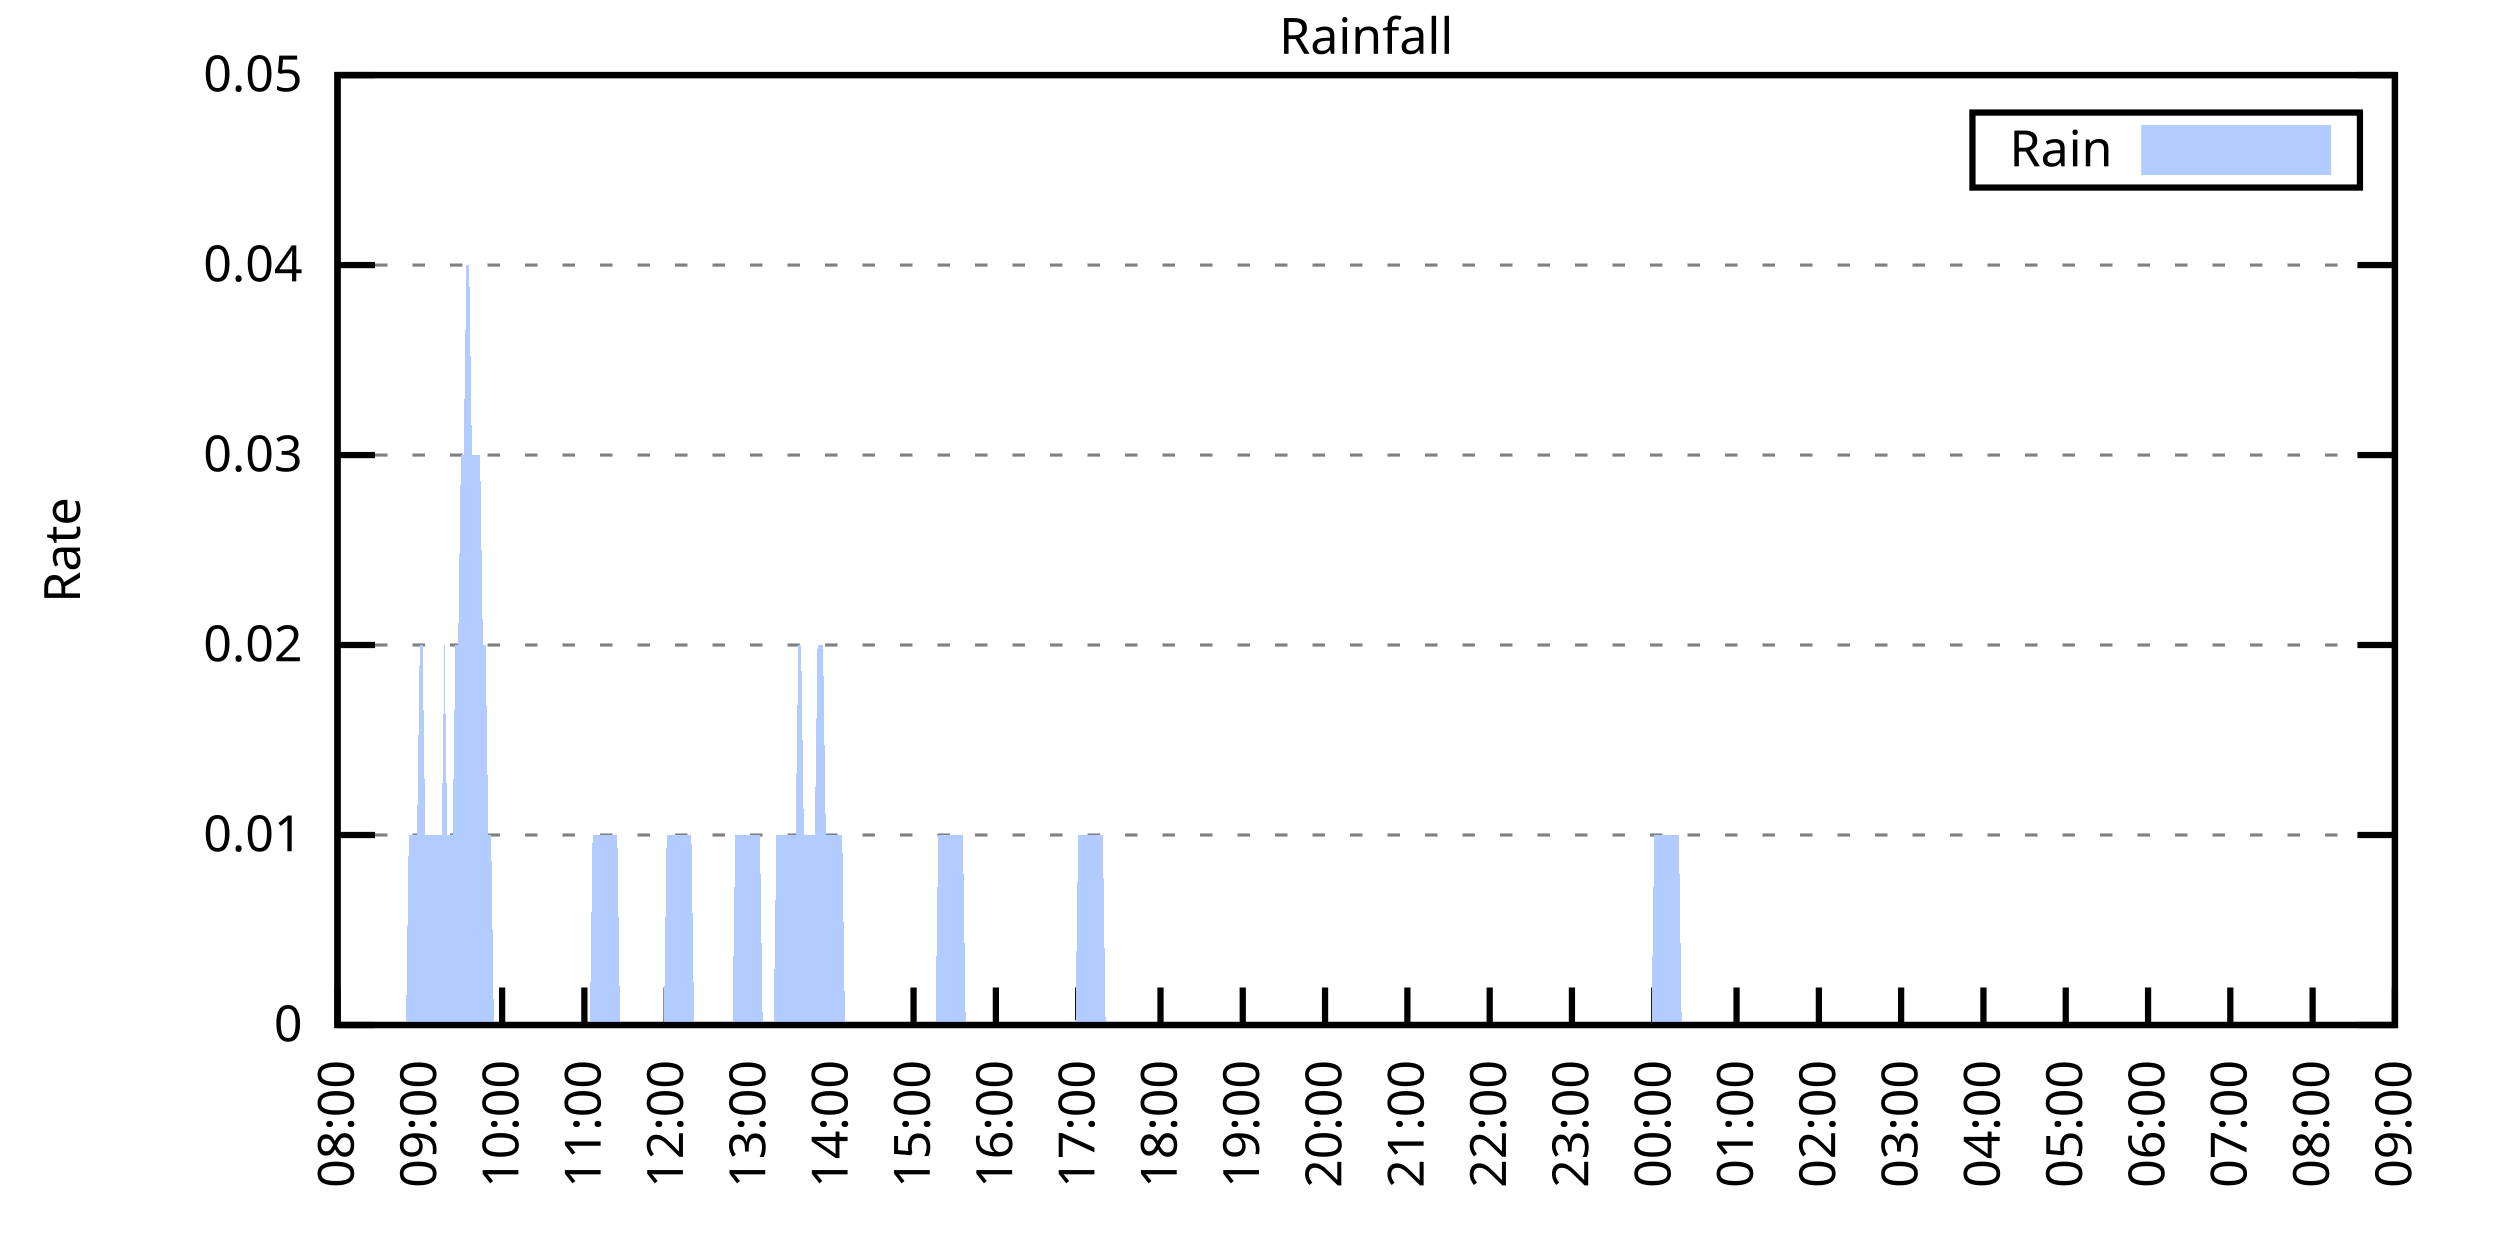
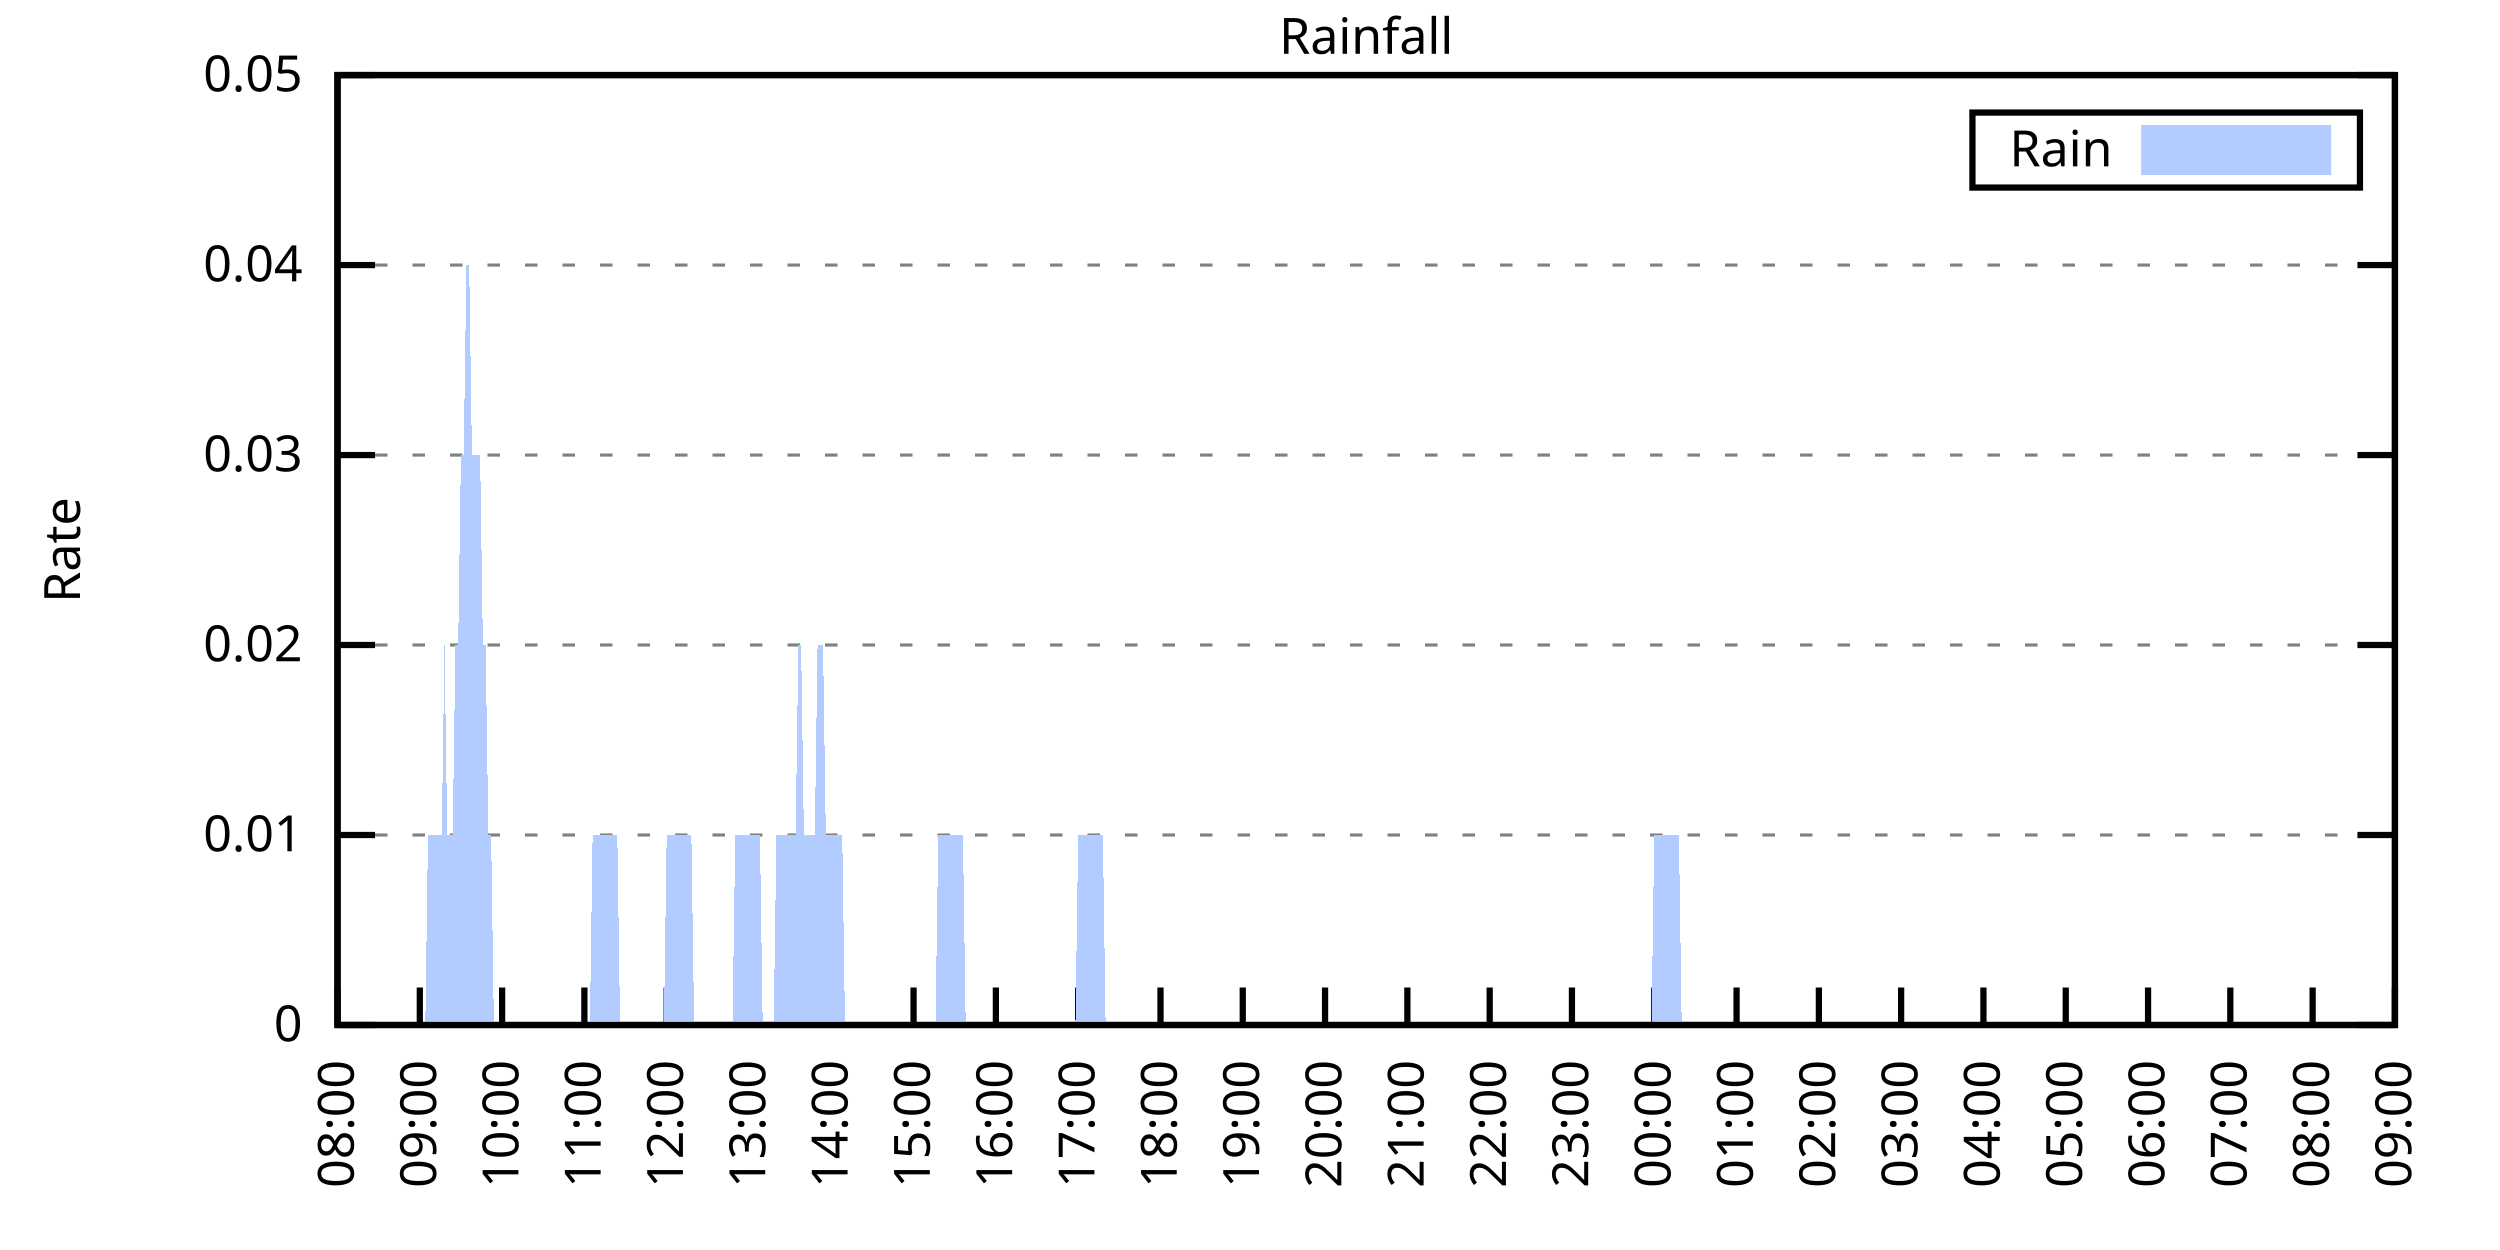
<svg xmlns="http://www.w3.org/2000/svg" xmlns:xlink="http://www.w3.org/1999/xlink" width="400" height="200" viewBox="0 0 400 200">
  <g id="gnuplot_canvas">
    <rect x="0" y="0" width="400" height="200" fill="none" />
    <defs>
      <circle id="gpDot" r="0.5" stroke-width="0.5" stroke="currentColor" />
      <path id="gpPt0" stroke-width="0.333" stroke="currentColor" d="M-1,0 h2 M0,-1 v2" />
      <path id="gpPt1" stroke-width="0.333" stroke="currentColor" d="M-1,-1 L1,1 M1,-1 L-1,1" />
      <path id="gpPt2" stroke-width="0.333" stroke="currentColor" d="M-1,0 L1,0 M0,-1 L0,1 M-1,-1 L1,1 M-1,1 L1,-1" />
      <rect id="gpPt3" stroke-width="0.333" stroke="currentColor" x="-1" y="-1" width="2" height="2" />
      <rect id="gpPt4" stroke-width="0.333" stroke="currentColor" fill="currentColor" x="-1" y="-1" width="2" height="2" />
      <circle id="gpPt5" stroke-width="0.333" stroke="currentColor" cx="0" cy="0" r="1" />
      <use xlink:href="#gpPt5" id="gpPt6" fill="currentColor" stroke="none" />
      <path id="gpPt7" stroke-width="0.333" stroke="currentColor" d="M0,-1.33 L-1.33,0.67 L1.33,0.67 z" />
      <use xlink:href="#gpPt7" id="gpPt8" fill="currentColor" stroke="none" />
      <use xlink:href="#gpPt7" id="gpPt9" stroke="currentColor" transform="rotate(180)" />
      <use xlink:href="#gpPt9" id="gpPt10" fill="currentColor" stroke="none" />
      <use xlink:href="#gpPt3" id="gpPt11" stroke="currentColor" transform="rotate(45)" />
      <use xlink:href="#gpPt11" id="gpPt12" fill="currentColor" stroke="none" />
      <path id="gpPt13" stroke-width="0.333" stroke="currentColor" d="M0,1.330 L1.265,0.411 L0.782,-1.067 L-0.782,-1.076 L-1.265,0.411 z" />
      <use xlink:href="#gpPt13" id="gpPt14" fill="currentColor" stroke="none" />
      <filter id="textbox" filterUnits="objectBoundingBox" x="0" y="0" height="1" width="1">
        <feFlood flood-color="white" flood-opacity="1" result="bgnd" />
        <feComposite in="SourceGraphic" in2="bgnd" operator="atop" />
      </filter>
      <filter id="greybox" filterUnits="objectBoundingBox" x="0" y="0" height="1" width="1">
        <feFlood flood-color="lightgrey" flood-opacity="1" result="grey" />
        <feComposite in="SourceGraphic" in2="grey" operator="atop" />
      </filter>
    </defs>
    <g fill="none" color="white" stroke="currentColor" stroke-width="1.00" stroke-linecap="butt" stroke-linejoin="miter">
</g>
    <g fill="none" color="black" stroke="currentColor" stroke-width="1.00" stroke-linecap="butt" stroke-linejoin="miter">
      <g stroke="none" shape-rendering="crispEdges">
        <polygon fill="rgb(255, 255, 255)" points="54.00,164.00 383.18,164.00 383.18,12.02 54.00,12.02 " />
      </g>
    </g>
    <g fill="none" color="black" stroke="currentColor" stroke-width="1.00" stroke-linecap="butt" stroke-linejoin="miter">
</g>
    <g fill="none" color="black" stroke="black" stroke-width="0.50" stroke-linecap="butt" stroke-linejoin="miter">
</g>
    <g fill="none" color="gray" stroke="currentColor" stroke-width="0.50" stroke-linecap="butt" stroke-linejoin="miter">
      <path stroke="gray" stroke-dasharray="2,4" class="gridline" d="M54.00,164.00 L383.19,164.00  " />
    </g>
    <g fill="none" color="gray" stroke="gray" stroke-width="1.00" stroke-linecap="butt" stroke-linejoin="miter">
</g>
    <g fill="none" color="black" stroke="currentColor" stroke-width="1.00" stroke-linecap="butt" stroke-linejoin="miter">
      <path stroke="black" d="M54.00,164.00 L60.00,164.00 M383.19,164.00 L377.19,164.00  " />
      <g transform="translate(48.40,166.60)" stroke="none" fill="black" font-family="Sans" font-size="8.00" text-anchor="end">
        <text>
          <tspan font-family="Sans"> 0</tspan>
        </text>
      </g>
    </g>
    <g fill="none" color="black" stroke="currentColor" stroke-width="1.00" stroke-linecap="butt" stroke-linejoin="miter">
</g>
    <g fill="none" color="black" stroke="black" stroke-width="0.50" stroke-linecap="butt" stroke-linejoin="miter">
</g>
    <g fill="none" color="gray" stroke="currentColor" stroke-width="0.50" stroke-linecap="butt" stroke-linejoin="miter">
      <path stroke="gray" stroke-dasharray="2,4" class="gridline" d="M54.00,133.60 L383.19,133.60  " />
    </g>
    <g fill="none" color="gray" stroke="gray" stroke-width="1.00" stroke-linecap="butt" stroke-linejoin="miter">
</g>
    <g fill="none" color="black" stroke="currentColor" stroke-width="1.00" stroke-linecap="butt" stroke-linejoin="miter">
      <path stroke="black" d="M54.00,133.60 L60.00,133.60 M383.19,133.60 L377.19,133.60  " />
      <g transform="translate(48.40,136.20)" stroke="none" fill="black" font-family="Sans" font-size="8.00" text-anchor="end">
        <text>
          <tspan font-family="Sans"> 0.01</tspan>
        </text>
      </g>
    </g>
    <g fill="none" color="black" stroke="currentColor" stroke-width="1.00" stroke-linecap="butt" stroke-linejoin="miter">
</g>
    <g fill="none" color="black" stroke="black" stroke-width="0.50" stroke-linecap="butt" stroke-linejoin="miter">
</g>
    <g fill="none" color="gray" stroke="currentColor" stroke-width="0.50" stroke-linecap="butt" stroke-linejoin="miter">
      <path stroke="gray" stroke-dasharray="2,4" class="gridline" d="M54.00,103.20 L383.19,103.20  " />
    </g>
    <g fill="none" color="gray" stroke="gray" stroke-width="1.00" stroke-linecap="butt" stroke-linejoin="miter">
</g>
    <g fill="none" color="black" stroke="currentColor" stroke-width="1.00" stroke-linecap="butt" stroke-linejoin="miter">
      <path stroke="black" d="M54.00,103.20 L60.00,103.20 M383.19,103.20 L377.19,103.20  " />
      <g transform="translate(48.40,105.80)" stroke="none" fill="black" font-family="Sans" font-size="8.00" text-anchor="end">
        <text>
          <tspan font-family="Sans"> 0.02</tspan>
        </text>
      </g>
    </g>
    <g fill="none" color="black" stroke="currentColor" stroke-width="1.00" stroke-linecap="butt" stroke-linejoin="miter">
</g>
    <g fill="none" color="black" stroke="black" stroke-width="0.50" stroke-linecap="butt" stroke-linejoin="miter">
</g>
    <g fill="none" color="gray" stroke="currentColor" stroke-width="0.50" stroke-linecap="butt" stroke-linejoin="miter">
      <path stroke="gray" stroke-dasharray="2,4" class="gridline" d="M54.00,72.81 L383.19,72.81  " />
    </g>
    <g fill="none" color="gray" stroke="gray" stroke-width="1.00" stroke-linecap="butt" stroke-linejoin="miter">
</g>
    <g fill="none" color="black" stroke="currentColor" stroke-width="1.00" stroke-linecap="butt" stroke-linejoin="miter">
      <path stroke="black" d="M54.00,72.81 L60.00,72.81 M383.19,72.81 L377.19,72.81  " />
      <g transform="translate(48.40,75.41)" stroke="none" fill="black" font-family="Sans" font-size="8.00" text-anchor="end">
        <text>
          <tspan font-family="Sans"> 0.03</tspan>
        </text>
      </g>
    </g>
    <g fill="none" color="black" stroke="currentColor" stroke-width="1.00" stroke-linecap="butt" stroke-linejoin="miter">
</g>
    <g fill="none" color="black" stroke="black" stroke-width="0.50" stroke-linecap="butt" stroke-linejoin="miter">
</g>
    <g fill="none" color="gray" stroke="currentColor" stroke-width="0.50" stroke-linecap="butt" stroke-linejoin="miter">
      <path stroke="gray" stroke-dasharray="2,4" class="gridline" d="M54.00,42.41 L383.19,42.41  " />
    </g>
    <g fill="none" color="gray" stroke="gray" stroke-width="1.00" stroke-linecap="butt" stroke-linejoin="miter">
</g>
    <g fill="none" color="black" stroke="currentColor" stroke-width="1.00" stroke-linecap="butt" stroke-linejoin="miter">
      <path stroke="black" d="M54.00,42.41 L60.00,42.41 M383.19,42.41 L377.19,42.41  " />
      <g transform="translate(48.40,45.01)" stroke="none" fill="black" font-family="Sans" font-size="8.00" text-anchor="end">
        <text>
          <tspan font-family="Sans"> 0.04</tspan>
        </text>
      </g>
    </g>
    <g fill="none" color="black" stroke="currentColor" stroke-width="1.00" stroke-linecap="butt" stroke-linejoin="miter">
</g>
    <g fill="none" color="black" stroke="black" stroke-width="0.50" stroke-linecap="butt" stroke-linejoin="miter">
</g>
    <g fill="none" color="gray" stroke="currentColor" stroke-width="0.50" stroke-linecap="butt" stroke-linejoin="miter">
      <path stroke="gray" stroke-dasharray="2,4" class="gridline" d="M54.00,12.01 L383.19,12.01  " />
    </g>
    <g fill="none" color="gray" stroke="gray" stroke-width="1.00" stroke-linecap="butt" stroke-linejoin="miter">
</g>
    <g fill="none" color="black" stroke="currentColor" stroke-width="1.00" stroke-linecap="butt" stroke-linejoin="miter">
      <path stroke="black" d="M54.00,12.01 L60.00,12.01 M383.19,12.01 L377.19,12.01  " />
      <g transform="translate(48.40,14.61)" stroke="none" fill="black" font-family="Sans" font-size="8.00" text-anchor="end">
        <text>
          <tspan font-family="Sans"> 0.05</tspan>
        </text>
      </g>
    </g>
    <g fill="none" color="black" stroke="currentColor" stroke-width="1.00" stroke-linecap="butt" stroke-linejoin="miter">
      <path stroke="black" d="M54.00,164.00 L54.00,158.00  " />
      <g transform="translate(56.60,169.60) rotate(270.00)" stroke="none" fill="black" font-family="Sans" font-size="8.00" text-anchor="end">
        <text>
          <tspan font-family="Sans">08:00</tspan>
        </text>
      </g>
    </g>
    <g fill="none" color="black" stroke="currentColor" stroke-width="1.00" stroke-linecap="butt" stroke-linejoin="miter">
      <path stroke="black" d="M67.17,164.00 L67.17,158.00  " />
      <g transform="translate(69.77,169.60) rotate(270.00)" stroke="none" fill="black" font-family="Sans" font-size="8.00" text-anchor="end">
        <text>
          <tspan font-family="Sans">09:00</tspan>
        </text>
      </g>
    </g>
    <g fill="none" color="black" stroke="currentColor" stroke-width="1.00" stroke-linecap="butt" stroke-linejoin="miter">
      <path stroke="black" d="M80.34,164.00 L80.34,158.00  " />
      <g transform="translate(82.94,169.60) rotate(270.00)" stroke="none" fill="black" font-family="Sans" font-size="8.00" text-anchor="end">
        <text>
          <tspan font-family="Sans">10:00</tspan>
        </text>
      </g>
    </g>
    <g fill="none" color="black" stroke="currentColor" stroke-width="1.00" stroke-linecap="butt" stroke-linejoin="miter">
      <path stroke="black" d="M93.50,164.00 L93.50,158.00  " />
      <g transform="translate(96.10,169.60) rotate(270.00)" stroke="none" fill="black" font-family="Sans" font-size="8.00" text-anchor="end">
        <text>
          <tspan font-family="Sans">11:00</tspan>
        </text>
      </g>
    </g>
    <g fill="none" color="black" stroke="currentColor" stroke-width="1.00" stroke-linecap="butt" stroke-linejoin="miter">
      <path stroke="black" d="M106.67,164.00 L106.67,158.00  " />
      <g transform="translate(109.27,169.60) rotate(270.00)" stroke="none" fill="black" font-family="Sans" font-size="8.00" text-anchor="end">
        <text>
          <tspan font-family="Sans">12:00</tspan>
        </text>
      </g>
    </g>
    <g fill="none" color="black" stroke="currentColor" stroke-width="1.00" stroke-linecap="butt" stroke-linejoin="miter">
      <path stroke="black" d="M119.84,164.00 L119.84,158.00  " />
      <g transform="translate(122.44,169.60) rotate(270.00)" stroke="none" fill="black" font-family="Sans" font-size="8.00" text-anchor="end">
        <text>
          <tspan font-family="Sans">13:00</tspan>
        </text>
      </g>
    </g>
    <g fill="none" color="black" stroke="currentColor" stroke-width="1.00" stroke-linecap="butt" stroke-linejoin="miter">
      <path stroke="black" d="M133.01,164.00 L133.01,158.00  " />
      <g transform="translate(135.61,169.60) rotate(270.00)" stroke="none" fill="black" font-family="Sans" font-size="8.00" text-anchor="end">
        <text>
          <tspan font-family="Sans">14:00</tspan>
        </text>
      </g>
    </g>
    <g fill="none" color="black" stroke="currentColor" stroke-width="1.00" stroke-linecap="butt" stroke-linejoin="miter">
      <path stroke="black" d="M146.17,164.00 L146.17,158.00  " />
      <g transform="translate(148.77,169.60) rotate(270.00)" stroke="none" fill="black" font-family="Sans" font-size="8.00" text-anchor="end">
        <text>
          <tspan font-family="Sans">15:00</tspan>
        </text>
      </g>
    </g>
    <g fill="none" color="black" stroke="currentColor" stroke-width="1.00" stroke-linecap="butt" stroke-linejoin="miter">
      <path stroke="black" d="M159.34,164.00 L159.34,158.00  " />
      <g transform="translate(161.94,169.60) rotate(270.00)" stroke="none" fill="black" font-family="Sans" font-size="8.00" text-anchor="end">
        <text>
          <tspan font-family="Sans">16:00</tspan>
        </text>
      </g>
    </g>
    <g fill="none" color="black" stroke="currentColor" stroke-width="1.00" stroke-linecap="butt" stroke-linejoin="miter">
      <path stroke="black" d="M172.51,164.00 L172.51,158.00  " />
      <g transform="translate(175.11,169.60) rotate(270.00)" stroke="none" fill="black" font-family="Sans" font-size="8.00" text-anchor="end">
        <text>
          <tspan font-family="Sans">17:00</tspan>
        </text>
      </g>
    </g>
    <g fill="none" color="black" stroke="currentColor" stroke-width="1.00" stroke-linecap="butt" stroke-linejoin="miter">
      <path stroke="black" d="M185.68,164.00 L185.68,158.00  " />
      <g transform="translate(188.28,169.60) rotate(270.00)" stroke="none" fill="black" font-family="Sans" font-size="8.00" text-anchor="end">
        <text>
          <tspan font-family="Sans">18:00</tspan>
        </text>
      </g>
    </g>
    <g fill="none" color="black" stroke="currentColor" stroke-width="1.00" stroke-linecap="butt" stroke-linejoin="miter">
      <path stroke="black" d="M198.84,164.00 L198.84,158.00  " />
      <g transform="translate(201.44,169.60) rotate(270.00)" stroke="none" fill="black" font-family="Sans" font-size="8.00" text-anchor="end">
        <text>
          <tspan font-family="Sans">19:00</tspan>
        </text>
      </g>
    </g>
    <g fill="none" color="black" stroke="currentColor" stroke-width="1.00" stroke-linecap="butt" stroke-linejoin="miter">
      <path stroke="black" d="M212.01,164.00 L212.01,158.00  " />
      <g transform="translate(214.61,169.60) rotate(270.00)" stroke="none" fill="black" font-family="Sans" font-size="8.00" text-anchor="end">
        <text>
          <tspan font-family="Sans">20:00</tspan>
        </text>
      </g>
    </g>
    <g fill="none" color="black" stroke="currentColor" stroke-width="1.00" stroke-linecap="butt" stroke-linejoin="miter">
      <path stroke="black" d="M225.18,164.00 L225.18,158.00  " />
      <g transform="translate(227.78,169.60) rotate(270.00)" stroke="none" fill="black" font-family="Sans" font-size="8.00" text-anchor="end">
        <text>
          <tspan font-family="Sans">21:00</tspan>
        </text>
      </g>
    </g>
    <g fill="none" color="black" stroke="currentColor" stroke-width="1.00" stroke-linecap="butt" stroke-linejoin="miter">
      <path stroke="black" d="M238.35,164.00 L238.35,158.00  " />
      <g transform="translate(240.95,169.60) rotate(270.00)" stroke="none" fill="black" font-family="Sans" font-size="8.00" text-anchor="end">
        <text>
          <tspan font-family="Sans">22:00</tspan>
        </text>
      </g>
    </g>
    <g fill="none" color="black" stroke="currentColor" stroke-width="1.00" stroke-linecap="butt" stroke-linejoin="miter">
      <path stroke="black" d="M251.51,164.00 L251.51,158.00  " />
      <g transform="translate(254.11,169.60) rotate(270.00)" stroke="none" fill="black" font-family="Sans" font-size="8.00" text-anchor="end">
        <text>
          <tspan font-family="Sans">23:00</tspan>
        </text>
      </g>
    </g>
    <g fill="none" color="black" stroke="currentColor" stroke-width="1.00" stroke-linecap="butt" stroke-linejoin="miter">
      <path stroke="black" d="M264.68,164.00 L264.68,158.00  " />
      <g transform="translate(267.28,169.60) rotate(270.00)" stroke="none" fill="black" font-family="Sans" font-size="8.00" text-anchor="end">
        <text>
          <tspan font-family="Sans">00:00</tspan>
        </text>
      </g>
    </g>
    <g fill="none" color="black" stroke="currentColor" stroke-width="1.00" stroke-linecap="butt" stroke-linejoin="miter">
      <path stroke="black" d="M277.85,164.00 L277.85,158.00  " />
      <g transform="translate(280.45,169.60) rotate(270.00)" stroke="none" fill="black" font-family="Sans" font-size="8.00" text-anchor="end">
        <text>
          <tspan font-family="Sans">01:00</tspan>
        </text>
      </g>
    </g>
    <g fill="none" color="black" stroke="currentColor" stroke-width="1.00" stroke-linecap="butt" stroke-linejoin="miter">
      <path stroke="black" d="M291.02,164.00 L291.02,158.00  " />
      <g transform="translate(293.62,169.60) rotate(270.00)" stroke="none" fill="black" font-family="Sans" font-size="8.00" text-anchor="end">
        <text>
          <tspan font-family="Sans">02:00</tspan>
        </text>
      </g>
    </g>
    <g fill="none" color="black" stroke="currentColor" stroke-width="1.00" stroke-linecap="butt" stroke-linejoin="miter">
      <path stroke="black" d="M304.18,164.00 L304.18,158.00  " />
      <g transform="translate(306.78,169.60) rotate(270.00)" stroke="none" fill="black" font-family="Sans" font-size="8.00" text-anchor="end">
        <text>
          <tspan font-family="Sans">03:00</tspan>
        </text>
      </g>
    </g>
    <g fill="none" color="black" stroke="currentColor" stroke-width="1.00" stroke-linecap="butt" stroke-linejoin="miter">
      <path stroke="black" d="M317.35,164.00 L317.35,158.00  " />
      <g transform="translate(319.95,169.60) rotate(270.00)" stroke="none" fill="black" font-family="Sans" font-size="8.00" text-anchor="end">
        <text>
          <tspan font-family="Sans">04:00</tspan>
        </text>
      </g>
    </g>
    <g fill="none" color="black" stroke="currentColor" stroke-width="1.00" stroke-linecap="butt" stroke-linejoin="miter">
      <path stroke="black" d="M330.52,164.00 L330.52,158.00  " />
      <g transform="translate(333.12,169.60) rotate(270.00)" stroke="none" fill="black" font-family="Sans" font-size="8.00" text-anchor="end">
        <text>
          <tspan font-family="Sans">05:00</tspan>
        </text>
      </g>
    </g>
    <g fill="none" color="black" stroke="currentColor" stroke-width="1.00" stroke-linecap="butt" stroke-linejoin="miter">
      <path stroke="black" d="M343.69,164.00 L343.69,158.00  " />
      <g transform="translate(346.29,169.60) rotate(270.00)" stroke="none" fill="black" font-family="Sans" font-size="8.00" text-anchor="end">
        <text>
          <tspan font-family="Sans">06:00</tspan>
        </text>
      </g>
    </g>
    <g fill="none" color="black" stroke="currentColor" stroke-width="1.00" stroke-linecap="butt" stroke-linejoin="miter">
      <path stroke="black" d="M356.85,164.00 L356.85,158.00  " />
      <g transform="translate(359.45,169.60) rotate(270.00)" stroke="none" fill="black" font-family="Sans" font-size="8.00" text-anchor="end">
        <text>
          <tspan font-family="Sans">07:00</tspan>
        </text>
      </g>
    </g>
    <g fill="none" color="black" stroke="currentColor" stroke-width="1.00" stroke-linecap="butt" stroke-linejoin="miter">
      <path stroke="black" d="M370.02,164.00 L370.02,158.00  " />
      <g transform="translate(372.62,169.60) rotate(270.00)" stroke="none" fill="black" font-family="Sans" font-size="8.00" text-anchor="end">
        <text>
          <tspan font-family="Sans">08:00</tspan>
        </text>
      </g>
    </g>
    <g fill="none" color="black" stroke="currentColor" stroke-width="1.00" stroke-linecap="butt" stroke-linejoin="miter">
      <path stroke="black" d="M383.19,164.00 L383.19,158.00  " />
      <g transform="translate(385.79,169.60) rotate(270.00)" stroke="none" fill="black" font-family="Sans" font-size="8.00" text-anchor="end">
        <text>
          <tspan font-family="Sans">09:00</tspan>
        </text>
      </g>
    </g>
    <g fill="none" color="black" stroke="currentColor" stroke-width="1.00" stroke-linecap="butt" stroke-linejoin="miter">
</g>
    <g fill="none" color="black" stroke="currentColor" stroke-width="1.00" stroke-linecap="butt" stroke-linejoin="miter">
      <path stroke="black" d="M54.00,12.01 L54.00,164.00 L383.19,164.00 L383.19,12.01 L54.00,12.01 Z  " />
    </g>
    <g fill="none" color="black" stroke="currentColor" stroke-width="1.00" stroke-linecap="butt" stroke-linejoin="miter">
</g>
    <g fill="none" color="black" stroke="currentColor" stroke-width="1.00" stroke-linecap="butt" stroke-linejoin="miter">
      <path stroke="black" d="M315.59,30.01 L315.59,18.01 L377.59,18.01 L377.59,30.01 L315.59,30.01 Z  " />
    </g>
    <g id="Rainfall_plot_1">
      <g fill="none" color="white" stroke="black" stroke-width="2.00" stroke-linecap="butt" stroke-linejoin="miter">
</g>
      <g fill="none" color="black" stroke="currentColor" stroke-width="2.00" stroke-linecap="butt" stroke-linejoin="miter">
        <g transform="translate(337.99,26.61)" stroke="none" fill="black" font-family="Sans" font-size="8.00" text-anchor="end">
          <text>
            <tspan font-family="Sans">Rain</tspan>
          </text>
        </g>
      </g>
      <g fill="none" color="black" stroke="currentColor" stroke-width="2.00" stroke-linecap="butt" stroke-linejoin="miter">
        <g stroke="none" shape-rendering="crispEdges">
          <polygon fill="rgb(178, 204, 255)" points="343.59,27.01 371.99,27.01 371.99,21.01 343.59,21.01 " />
        </g>
        <path stroke="rgb(178, 204, 255)" d="M343.59,27.01 L371.99,27.01 L371.99,21.01 L343.59,21.01 L343.59,27.01 Z  " />
      </g>
      <g fill="none" color="black" stroke="currentColor" stroke-width="2.00" stroke-linecap="butt" stroke-linejoin="miter">
        <g stroke="none" shape-rendering="crispEdges">
-           <polygon fill="rgb(178, 204, 255)" points="61.02,164.00 61.46,164.00 61.90,164.00 62.34,164.00 62.78,164.00 63.22,164.00 63.66,164.00 64.10,164.00 64.53,164.00 64.97,164.00 65.41,133.60 65.85,133.60 66.29,133.60 66.73,133.60 67.17,103.20 67.61,103.20 68.05,133.60 68.48,133.60 68.92,133.60 69.36,133.60 69.80,133.60 70.24,133.60 70.68,133.60 71.12,103.20 71.56,133.60 72.00,133.60 72.43,133.60 72.87,103.20 73.31,103.20 73.75,72.81 74.19,72.81 74.63,42.41 75.07,42.41 75.51,72.81 75.95,72.81 76.38,72.81 76.82,72.81 77.26,103.20 77.70,103.20 78.14,133.60 78.58,133.60 79.02,164.00 79.46,164.00 79.90,164.00 80.34,164.00 80.77,164.00 81.21,164.00 81.65,164.00 82.09,164.00 82.53,164.00 82.97,164.00 83.41,164.00 83.85,164.00 84.29,164.00 84.72,164.00 85.16,164.00 85.60,164.00 86.04,164.00 86.48,164.00 86.92,164.00 87.36,164.00 87.80,164.00 88.24,164.00 88.67,164.00 89.11,164.00 89.55,164.00 89.99,164.00 90.43,164.00 90.87,164.00 91.31,164.00 91.75,164.00 92.19,164.00 92.62,164.00 93.06,164.00 93.50,164.00 93.94,164.00 94.38,164.00 94.82,133.60 95.26,133.60 95.70,133.60 96.14,133.60 96.58,133.60 97.01,133.60 97.45,133.60 97.89,133.60 98.33,133.60 98.77,133.60 99.21,164.00 99.65,164.00 100.09,164.00 100.53,164.00 100.96,164.00 101.40,164.00 101.84,164.00 102.28,164.00 102.72,164.00 103.16,164.00 103.60,164.00 104.04,164.00 104.48,164.00 104.91,164.00 105.35,164.00 105.79,164.00 106.23,164.00 106.67,133.60 107.11,133.60 107.55,133.60 107.99,133.60 108.43,133.60 108.87,133.60 109.30,133.60 109.74,133.60 110.18,133.60 110.62,133.60 111.06,164.00 111.50,164.00 111.94,164.00 112.38,164.00 112.82,164.00 113.25,164.00 113.69,164.00 114.13,164.00 114.57,164.00 115.01,164.00 115.45,164.00 115.89,164.00 116.33,164.00 116.77,164.00 117.20,164.00 117.64,133.60 118.08,133.60 118.52,133.60 118.96,133.60 119.40,133.60 119.84,133.60 120.28,133.60 120.72,133.60 121.15,133.60 121.59,133.60 122.03,164.00 122.47,164.00 122.91,164.00 123.35,164.00 123.79,164.00 124.23,133.60 124.67,133.60 125.11,133.60 125.54,133.60 125.98,133.60 126.42,133.60 126.86,133.60 127.30,133.60 127.74,103.20 128.18,103.20 128.62,133.60 129.06,133.60 129.49,133.60 129.93,133.60 130.37,133.60 130.81,103.20 131.25,103.20 131.69,103.20 132.13,133.60 132.57,133.60 133.01,133.60 133.44,133.60 133.88,133.60 134.32,133.60 134.76,133.60 135.20,164.00 135.64,164.00 136.08,164.00 136.52,164.00 136.96,164.00 137.39,164.00 137.83,164.00 138.27,164.00 138.71,164.00 139.15,164.00 139.59,164.00 140.03,164.00 140.47,164.00 140.91,164.00 141.35,164.00 141.78,164.00 142.22,164.00 142.66,164.00 143.10,164.00 143.54,164.00 143.98,164.00 144.42,164.00 144.86,164.00 145.30,164.00 145.73,164.00 146.17,164.00 146.61,164.00 147.05,164.00 147.49,164.00 147.93,164.00 148.37,164.00 148.81,164.00 149.25,164.00 149.68,164.00 150.12,133.60 150.56,133.60 151.00,133.60 151.44,133.60 151.88,133.60 152.32,133.60 152.76,133.60 153.20,133.60 153.63,133.60 154.07,133.60 154.51,164.00 154.95,164.00 155.39,164.00 155.83,164.00 156.27,164.00 156.71,164.00 157.15,164.00 157.59,164.00 158.02,164.00 158.46,164.00 158.90,164.00 159.34,164.00 159.78,164.00 160.22,164.00 160.66,164.00 161.10,164.00 161.54,164.00 161.97,164.00 162.41,164.00 162.85,164.00 163.29,164.00 163.73,164.00 164.17,164.00 164.61,164.00 165.05,164.00 165.49,164.00 165.92,164.00 166.36,164.00 166.80,164.00 167.24,164.00 167.68,164.00 168.12,164.00 168.56,164.00 169.00,164.00 169.44,164.00 169.87,164.00 170.31,164.00 170.75,164.00 171.19,164.00 171.63,164.00 172.07,164.00 172.51,133.60 172.95,133.60 173.39,133.60 173.83,133.60 174.26,133.60 174.70,133.60 175.14,133.60 175.58,133.60 176.02,133.60 176.46,133.60 176.90,164.00 177.34,164.00 177.78,164.00 178.21,164.00 178.65,164.00 179.09,164.00 179.53,164.00 179.97,164.00 180.41,164.00 180.85,164.00 181.29,164.00 181.73,164.00 182.16,164.00 182.60,164.00 183.04,164.00 183.48,164.00 183.92,164.00 184.36,164.00 184.80,164.00 185.24,164.00 185.68,164.00 186.11,164.00 186.55,164.00 186.99,164.00 187.43,164.00 187.87,164.00 188.31,164.00 188.75,164.00 189.19,164.00 189.63,164.00 190.07,164.00 190.50,164.00 190.94,164.00 191.38,164.00 191.82,164.00 192.26,164.00 192.70,164.00 193.14,164.00 193.58,164.00 194.02,164.00 194.45,164.00 194.89,164.00 195.33,164.00 195.77,164.00 196.21,164.00 196.65,164.00 197.09,164.00 197.53,164.00 197.97,164.00 198.40,164.00 198.84,164.00 199.28,164.00 199.72,164.00 200.16,164.00 200.60,164.00 201.04,164.00 201.48,164.00 201.92,164.00 202.35,164.00 202.79,164.00 203.23,164.00 203.67,164.00 204.11,164.00 204.55,164.00 204.99,164.00 205.43,164.00 205.87,164.00 206.31,164.00 206.74,164.00 207.18,164.00 207.62,164.00 208.06,164.00 208.50,164.00 208.94,164.00 209.38,164.00 209.82,164.00 210.26,164.00 210.69,164.00 211.13,164.00 211.57,164.00 212.01,164.00 212.45,164.00 212.89,164.00 213.33,164.00 213.77,164.00 214.21,164.00 214.64,164.00 215.08,164.00 215.52,164.00 215.96,164.00 216.40,164.00 216.84,164.00 217.28,164.00 217.72,164.00 218.16,164.00 218.60,164.00 219.03,164.00 219.47,164.00 219.91,164.00 220.35,164.00 220.79,164.00 221.23,164.00 221.67,164.00 222.11,164.00 222.55,164.00 222.98,164.00 223.42,164.00 223.86,164.00 224.30,164.00 224.74,164.00 225.18,164.00 225.62,164.00 226.06,164.00 226.50,164.00 226.93,164.00 227.37,164.00 227.81,164.00 228.25,164.00 228.69,164.00 229.13,164.00 229.57,164.00 230.01,164.00 230.45,164.00 230.88,164.00 231.32,164.00 231.76,164.00 232.20,164.00 232.64,164.00 233.08,164.00 233.52,164.00 233.96,164.00 234.40,164.00 234.84,164.00 235.27,164.00 235.71,164.00 236.15,164.00 236.59,164.00 237.03,164.00 237.47,164.00 237.91,164.00 238.35,164.00 238.79,164.00 239.22,164.00 239.66,164.00 240.10,164.00 240.54,164.00 240.98,164.00 241.42,164.00 241.86,164.00 242.30,164.00 242.74,164.00 243.17,164.00 243.61,164.00 244.05,164.00 244.49,164.00 244.93,164.00 245.37,164.00 245.81,164.00 246.25,164.00 246.69,164.00 247.12,164.00 247.56,164.00 248.00,164.00 248.44,164.00 248.88,164.00 249.32,164.00 249.76,164.00 250.20,164.00 250.64,164.00 251.08,164.00 251.51,164.00 251.95,164.00 252.39,164.00 252.83,164.00 253.27,164.00 253.71,164.00 254.15,164.00 254.59,164.00 255.03,164.00 255.46,164.00 255.90,164.00 256.34,164.00 256.78,164.00 257.22,164.00 257.66,164.00 258.10,164.00 258.54,164.00 258.98,164.00 259.41,164.00 259.85,164.00 260.29,164.00 260.73,164.00 261.17,164.00 261.61,164.00 262.05,164.00 262.49,164.00 262.93,164.00 263.36,164.00 263.80,164.00 264.24,164.00 264.68,133.60 265.12,133.60 265.56,133.60 266.00,133.60 266.44,133.60 266.88,133.60 267.32,133.60 267.75,133.60 268.19,133.60 268.63,133.60 269.07,164.00 269.51,164.00 269.95,164.00 270.39,164.00 270.83,164.00 271.27,164.00 271.70,164.00 272.14,164.00 272.58,164.00 273.02,164.00 273.46,164.00 273.90,164.00 274.34,164.00 274.78,164.00 275.22,164.00 275.65,164.00 276.09,164.00 276.53,164.00 276.97,164.00 277.41,164.00 277.85,164.00 278.29,164.00 278.73,164.00 279.17,164.00 279.60,164.00 280.04,164.00 280.48,164.00 280.92,164.00 281.36,164.00 281.80,164.00 282.24,164.00 282.68,164.00 283.12,164.00 283.56,164.00 283.99,164.00 284.43,164.00 284.87,164.00 285.31,164.00 285.75,164.00 286.19,164.00 286.63,164.00 287.07,164.00 287.51,164.00 287.94,164.00 288.38,164.00 288.82,164.00 289.26,164.00 289.70,164.00 290.14,164.00 290.58,164.00 291.02,164.00 291.46,164.00 291.89,164.00 292.33,164.00 292.77,164.00 293.21,164.00 293.65,164.00 294.09,164.00 294.53,164.00 294.97,164.00 295.41,164.00 295.84,164.00 296.28,164.00 296.72,164.00 297.16,164.00 297.60,164.00 298.04,164.00 298.48,164.00 298.92,164.00 299.36,164.00 299.80,164.00 300.23,164.00 300.67,164.00 301.11,164.00 301.55,164.00 301.99,164.00 302.43,164.00 302.87,164.00 303.31,164.00 303.75,164.00 304.18,164.00 304.62,164.00 305.06,164.00 305.50,164.00 305.94,164.00 306.38,164.00 306.82,164.00 307.26,164.00 307.70,164.00 308.13,164.00 308.57,164.00 309.01,164.00 309.45,164.00 309.89,164.00 310.33,164.00 310.77,164.00 311.21,164.00 311.65,164.00 312.08,164.00 312.52,164.00 312.96,164.00 313.40,164.00 313.84,164.00 314.28,164.00 314.72,164.00 315.16,164.00 315.60,164.00 316.04,164.00 316.47,164.00 316.91,164.00 317.35,164.00 317.79,164.00 318.23,164.00 318.67,164.00 319.11,164.00 319.55,164.00 319.99,164.00 320.42,164.00 320.86,164.00 321.30,164.00 321.74,164.00 322.18,164.00 322.62,164.00 323.06,164.00 323.50,164.00 323.94,164.00 324.37,164.00 324.81,164.00 325.25,164.00 325.69,164.00 326.13,164.00 326.57,164.00 327.01,164.00 327.45,164.00 327.89,164.00 328.33,164.00 328.76,164.00 329.20,164.00 329.64,164.00 330.08,164.00 330.52,164.00 330.96,164.00 331.40,164.00 331.84,164.00 332.28,164.00 332.71,164.00 333.15,164.00 333.59,164.00 334.03,164.00 334.47,164.00 334.91,164.00 335.35,164.00 335.79,164.00 336.23,164.00 336.66,164.00 337.10,164.00 337.54,164.00 337.98,164.00 338.42,164.00 338.86,164.00 339.30,164.00 339.74,164.00 340.18,164.00 340.61,164.00 341.05,164.00 341.49,164.00 341.93,164.00 342.37,164.00 342.81,164.00 343.25,164.00 343.69,164.00 344.13,164.00 344.57,164.00 345.00,164.00 345.44,164.00 345.88,164.00 346.32,164.00 346.76,164.00 347.20,164.00 347.64,164.00 348.08,164.00 348.52,164.00 348.95,164.00 349.39,164.00 349.83,164.00 350.27,164.00 350.71,164.00 351.15,164.00 351.59,164.00 352.03,164.00 352.47,164.00 352.90,164.00 353.34,164.00 353.78,164.00 354.22,164.00 354.66,164.00 355.10,164.00 355.54,164.00 355.98,164.00 356.42,164.00 356.85,164.00 357.29,164.00 357.73,164.00 358.17,164.00 358.61,164.00 359.05,164.00 359.49,164.00 359.93,164.00 360.37,164.00 360.81,164.00 361.24,164.00 361.68,164.00 362.12,164.00 362.56,164.00 363.00,164.00 363.44,164.00 363.88,164.00 364.32,164.00 364.76,164.00 365.19,164.00 365.63,164.00 366.07,164.00 366.51,164.00 366.95,164.00 367.39,164.00 367.83,164.00 368.27,164.00 368.71,164.00 369.14,164.00 369.58,164.00 370.02,164.00 370.46,164.00 370.90,164.00 371.34,164.00 371.78,164.00 372.22,164.00 372.66,164.00 373.09,164.00 373.53,164.00 373.97,164.00 374.41,164.00 374.85,164.00 375.29,164.00 375.73,164.00 376.17,164.00 376.61,164.00 376.61,164.00 61.02,164.00 " />
+           <polygon fill="rgb(178, 204, 255)" points="64.10,164.00 64.53,164.00 64.97,164.00 65.41,164.00 65.85,164.00 66.29,164.00 66.73,164.00 67.17,164.00 67.61,164.00 68.05,164.00 68.48,133.60 68.92,133.60 69.36,133.60 69.80,133.60 70.24,133.60 70.68,133.60 71.12,103.20 71.56,133.60 72.00,133.60 72.43,133.60 72.87,103.20 73.31,103.20 73.75,72.81 74.19,72.81 74.63,42.41 75.07,42.41 75.51,72.81 75.95,72.81 76.38,72.81 76.82,72.81 77.26,103.20 77.70,103.20 78.14,133.60 78.58,133.60 79.02,164.00 79.46,164.00 79.90,164.00 80.34,164.00 80.77,164.00 81.21,164.00 81.65,164.00 82.09,164.00 82.53,164.00 82.97,164.00 83.41,164.00 83.85,164.00 84.29,164.00 84.72,164.00 85.16,164.00 85.60,164.00 86.04,164.00 86.48,164.00 86.92,164.00 87.36,164.00 87.80,164.00 88.24,164.00 88.67,164.00 89.11,164.00 89.55,164.00 89.99,164.00 90.43,164.00 90.87,164.00 91.31,164.00 91.75,164.00 92.19,164.00 92.62,164.00 93.06,164.00 93.50,164.00 93.94,164.00 94.38,164.00 94.82,133.60 95.26,133.60 95.70,133.60 96.14,133.60 96.58,133.60 97.01,133.60 97.45,133.60 97.89,133.60 98.33,133.60 98.77,133.60 99.21,164.00 99.65,164.00 100.09,164.00 100.53,164.00 100.96,164.00 101.40,164.00 101.84,164.00 102.28,164.00 102.72,164.00 103.16,164.00 103.60,164.00 104.04,164.00 104.48,164.00 104.91,164.00 105.35,164.00 105.79,164.00 106.23,164.00 106.67,133.60 107.11,133.60 107.55,133.60 107.99,133.60 108.43,133.60 108.87,133.60 109.30,133.60 109.74,133.60 110.18,133.60 110.62,133.60 111.06,164.00 111.50,164.00 111.94,164.00 112.38,164.00 112.82,164.00 113.25,164.00 113.69,164.00 114.13,164.00 114.57,164.00 115.01,164.00 115.45,164.00 115.89,164.00 116.33,164.00 116.77,164.00 117.20,164.00 117.64,133.60 118.08,133.60 118.52,133.60 118.96,133.60 119.40,133.60 119.84,133.60 120.28,133.60 120.72,133.60 121.15,133.60 121.59,133.60 122.03,164.00 122.47,164.00 122.91,164.00 123.35,164.00 123.79,164.00 124.23,133.60 124.67,133.60 125.11,133.60 125.54,133.60 125.98,133.60 126.42,133.60 126.86,133.60 127.30,133.60 127.74,103.20 128.18,103.20 128.62,133.60 129.06,133.60 129.49,133.60 129.93,133.60 130.37,133.60 130.81,103.20 131.25,103.20 131.69,103.20 132.13,133.60 132.57,133.60 133.01,133.60 133.44,133.60 133.88,133.60 134.32,133.60 134.76,133.60 135.20,164.00 135.64,164.00 136.08,164.00 136.52,164.00 136.96,164.00 137.39,164.00 137.83,164.00 138.27,164.00 138.71,164.00 139.15,164.00 139.59,164.00 140.03,164.00 140.47,164.00 140.91,164.00 141.35,164.00 141.78,164.00 142.22,164.00 142.66,164.00 143.10,164.00 143.54,164.00 143.98,164.00 144.42,164.00 144.86,164.00 145.30,164.00 145.73,164.00 146.17,164.00 146.61,164.00 147.05,164.00 147.49,164.00 147.93,164.00 148.37,164.00 148.81,164.00 149.25,164.00 149.68,164.00 150.12,133.60 150.56,133.60 151.00,133.60 151.44,133.60 151.88,133.60 152.32,133.60 152.76,133.60 153.20,133.60 153.63,133.60 154.07,133.60 154.51,164.00 154.95,164.00 155.39,164.00 155.83,164.00 156.27,164.00 156.71,164.00 157.15,164.00 157.59,164.00 158.02,164.00 158.46,164.00 158.90,164.00 159.34,164.00 159.78,164.00 160.22,164.00 160.66,164.00 161.10,164.00 161.54,164.00 161.97,164.00 162.41,164.00 162.85,164.00 163.29,164.00 163.73,164.00 164.17,164.00 164.61,164.00 165.05,164.00 165.49,164.00 165.92,164.00 166.36,164.00 166.80,164.00 167.24,164.00 167.68,164.00 168.12,164.00 168.56,164.00 169.00,164.00 169.44,164.00 169.87,164.00 170.31,164.00 170.75,164.00 171.19,164.00 171.63,164.00 172.07,164.00 172.51,133.60 172.95,133.60 173.39,133.60 173.83,133.60 174.26,133.60 174.70,133.60 175.14,133.60 175.58,133.60 176.02,133.60 176.46,133.60 176.90,164.00 177.34,164.00 177.78,164.00 178.21,164.00 178.65,164.00 179.09,164.00 179.53,164.00 179.97,164.00 180.41,164.00 180.85,164.00 181.29,164.00 181.73,164.00 182.16,164.00 182.60,164.00 183.04,164.00 183.48,164.00 183.92,164.00 184.36,164.00 184.80,164.00 185.24,164.00 185.68,164.00 186.11,164.00 186.55,164.00 186.99,164.00 187.43,164.00 187.87,164.00 188.31,164.00 188.75,164.00 189.19,164.00 189.63,164.00 190.07,164.00 190.50,164.00 190.94,164.00 191.38,164.00 191.82,164.00 192.26,164.00 192.70,164.00 193.14,164.00 193.58,164.00 194.02,164.00 194.45,164.00 194.89,164.00 195.33,164.00 195.77,164.00 196.21,164.00 196.65,164.00 197.09,164.00 197.53,164.00 197.97,164.00 198.40,164.00 198.84,164.00 199.28,164.00 199.72,164.00 200.16,164.00 200.60,164.00 201.04,164.00 201.48,164.00 201.92,164.00 202.35,164.00 202.79,164.00 203.23,164.00 203.67,164.00 204.11,164.00 204.55,164.00 204.99,164.00 205.43,164.00 205.87,164.00 206.31,164.00 206.74,164.00 207.18,164.00 207.62,164.00 208.06,164.00 208.50,164.00 208.94,164.00 209.38,164.00 209.82,164.00 210.26,164.00 210.69,164.00 211.13,164.00 211.57,164.00 212.01,164.00 212.45,164.00 212.89,164.00 213.33,164.00 213.77,164.00 214.21,164.00 214.64,164.00 215.08,164.00 215.52,164.00 215.96,164.00 216.40,164.00 216.84,164.00 217.28,164.00 217.72,164.00 218.16,164.00 218.60,164.00 219.03,164.00 219.47,164.00 219.91,164.00 220.35,164.00 220.79,164.00 221.23,164.00 221.67,164.00 222.11,164.00 222.55,164.00 222.98,164.00 223.42,164.00 223.86,164.00 224.30,164.00 224.74,164.00 225.18,164.00 225.62,164.00 226.06,164.00 226.50,164.00 226.93,164.00 227.37,164.00 227.81,164.00 228.25,164.00 228.69,164.00 229.13,164.00 229.57,164.00 230.01,164.00 230.45,164.00 230.88,164.00 231.32,164.00 231.76,164.00 232.20,164.00 232.64,164.00 233.08,164.00 233.52,164.00 233.96,164.00 234.40,164.00 234.84,164.00 235.27,164.00 235.71,164.00 236.15,164.00 236.59,164.00 237.03,164.00 237.47,164.00 237.91,164.00 238.35,164.00 238.79,164.00 239.22,164.00 239.66,164.00 240.10,164.00 240.54,164.00 240.98,164.00 241.42,164.00 241.86,164.00 242.30,164.00 242.74,164.00 243.17,164.00 243.61,164.00 244.05,164.00 244.49,164.00 244.93,164.00 245.37,164.00 245.81,164.00 246.25,164.00 246.69,164.00 247.12,164.00 247.56,164.00 248.00,164.00 248.44,164.00 248.88,164.00 249.32,164.00 249.76,164.00 250.20,164.00 250.64,164.00 251.08,164.00 251.51,164.00 251.95,164.00 252.39,164.00 252.83,164.00 253.27,164.00 253.71,164.00 254.15,164.00 254.59,164.00 255.03,164.00 255.46,164.00 255.90,164.00 256.34,164.00 256.78,164.00 257.22,164.00 257.66,164.00 258.10,164.00 258.54,164.00 258.98,164.00 259.41,164.00 259.85,164.00 260.29,164.00 260.73,164.00 261.17,164.00 261.61,164.00 262.05,164.00 262.49,164.00 262.93,164.00 263.36,164.00 263.80,164.00 264.24,164.00 264.68,133.60 265.12,133.60 265.56,133.60 266.00,133.60 266.44,133.60 266.88,133.60 267.32,133.60 267.75,133.60 268.19,133.60 268.63,133.60 269.07,164.00 269.51,164.00 269.95,164.00 270.39,164.00 270.83,164.00 271.27,164.00 271.70,164.00 272.14,164.00 272.58,164.00 273.02,164.00 273.46,164.00 273.90,164.00 274.34,164.00 274.78,164.00 275.22,164.00 275.65,164.00 276.09,164.00 276.53,164.00 276.97,164.00 277.41,164.00 277.85,164.00 278.29,164.00 278.73,164.00 279.17,164.00 279.60,164.00 280.04,164.00 280.48,164.00 280.92,164.00 281.36,164.00 281.80,164.00 282.24,164.00 282.68,164.00 283.12,164.00 283.56,164.00 283.99,164.00 284.43,164.00 284.87,164.00 285.31,164.00 285.75,164.00 286.19,164.00 286.63,164.00 287.07,164.00 287.51,164.00 287.94,164.00 288.38,164.00 288.82,164.00 289.26,164.00 289.70,164.00 290.14,164.00 290.58,164.00 291.02,164.00 291.46,164.00 291.89,164.00 292.33,164.00 292.77,164.00 293.21,164.00 293.65,164.00 294.09,164.00 294.53,164.00 294.97,164.00 295.41,164.00 295.84,164.00 296.28,164.00 296.72,164.00 297.16,164.00 297.60,164.00 298.04,164.00 298.48,164.00 298.92,164.00 299.36,164.00 299.80,164.00 300.23,164.00 300.67,164.00 301.11,164.00 301.55,164.00 301.99,164.00 302.43,164.00 302.87,164.00 303.31,164.00 303.75,164.00 304.18,164.00 304.62,164.00 305.06,164.00 305.50,164.00 305.94,164.00 306.38,164.00 306.82,164.00 307.26,164.00 307.70,164.00 308.13,164.00 308.57,164.00 309.01,164.00 309.45,164.00 309.89,164.00 310.33,164.00 310.77,164.00 311.21,164.00 311.65,164.00 312.08,164.00 312.52,164.00 312.96,164.00 313.40,164.00 313.84,164.00 314.28,164.00 314.72,164.00 315.16,164.00 315.60,164.00 316.04,164.00 316.47,164.00 316.91,164.00 317.35,164.00 317.79,164.00 318.23,164.00 318.67,164.00 319.11,164.00 319.55,164.00 319.99,164.00 320.42,164.00 320.86,164.00 321.30,164.00 321.74,164.00 322.18,164.00 322.62,164.00 323.06,164.00 323.50,164.00 323.94,164.00 324.37,164.00 324.81,164.00 325.25,164.00 325.69,164.00 326.13,164.00 326.57,164.00 327.01,164.00 327.45,164.00 327.89,164.00 328.33,164.00 328.76,164.00 329.20,164.00 329.64,164.00 330.08,164.00 330.52,164.00 330.96,164.00 331.40,164.00 331.84,164.00 332.28,164.00 332.71,164.00 333.15,164.00 333.59,164.00 334.03,164.00 334.47,164.00 334.91,164.00 335.35,164.00 335.79,164.00 336.23,164.00 336.66,164.00 337.10,164.00 337.54,164.00 337.98,164.00 338.42,164.00 338.86,164.00 339.30,164.00 339.74,164.00 340.18,164.00 340.61,164.00 341.05,164.00 341.49,164.00 341.93,164.00 342.37,164.00 342.81,164.00 343.25,164.00 343.69,164.00 344.13,164.00 344.57,164.00 345.00,164.00 345.44,164.00 345.88,164.00 346.32,164.00 346.76,164.00 347.20,164.00 347.64,164.00 348.08,164.00 348.52,164.00 348.95,164.00 349.39,164.00 349.83,164.00 350.27,164.00 350.71,164.00 351.15,164.00 351.59,164.00 352.03,164.00 352.47,164.00 352.90,164.00 353.34,164.00 353.78,164.00 354.22,164.00 354.66,164.00 355.10,164.00 355.54,164.00 355.98,164.00 356.42,164.00 356.85,164.00 357.29,164.00 357.73,164.00 358.17,164.00 358.61,164.00 359.05,164.00 359.49,164.00 359.93,164.00 360.37,164.00 360.81,164.00 361.24,164.00 361.68,164.00 362.12,164.00 362.56,164.00 363.00,164.00 363.44,164.00 363.88,164.00 364.32,164.00 364.76,164.00 365.19,164.00 365.63,164.00 366.07,164.00 366.51,164.00 366.95,164.00 367.39,164.00 367.83,164.00 368.27,164.00 368.71,164.00 369.14,164.00 369.58,164.00 370.02,164.00 370.46,164.00 370.90,164.00 371.34,164.00 371.78,164.00 372.22,164.00 372.66,164.00 373.09,164.00 373.53,164.00 373.97,164.00 374.41,164.00 374.85,164.00 375.29,164.00 375.73,164.00 376.17,164.00 376.61,164.00 377.05,164.00 377.48,164.00 377.92,164.00 378.36,164.00 378.80,164.00 379.24,164.00 379.68,164.00 379.68,164.00 64.10,164.00 " />
        </g>
      </g>
    </g>
    <g fill="none" color="black" stroke="currentColor" stroke-width="2.00" stroke-linecap="butt" stroke-linejoin="miter">
</g>
    <g fill="none" color="black" stroke="black" stroke-width="1.00" stroke-linecap="butt" stroke-linejoin="miter">
</g>
    <g fill="none" color="black" stroke="currentColor" stroke-width="1.00" stroke-linecap="butt" stroke-linejoin="miter">
      <path stroke="black" d="M54.00,12.01 L54.00,164.00 L383.19,164.00 L383.19,12.01 L54.00,12.01 Z  " />
      <g transform="translate(12.80,88.01) rotate(270.00)" stroke="none" fill="black" font-family="Sans" font-size="8.00" text-anchor="middle">
        <text>
          <tspan font-family="Sans">Rate</tspan>
        </text>
      </g>
    </g>
    <g fill="none" color="black" stroke="currentColor" stroke-width="1.00" stroke-linecap="butt" stroke-linejoin="miter">
</g>
    <g fill="none" color="black" stroke="currentColor" stroke-width="1.00" stroke-linecap="butt" stroke-linejoin="miter">
      <g transform="translate(218.59,8.61)" stroke="none" fill="black" font-family="Sans" font-size="8.00" text-anchor="middle">
        <text>
          <tspan font-family="Sans">Rainfall</tspan>
        </text>
      </g>
    </g>
    <g fill="none" color="black" stroke="currentColor" stroke-width="1.00" stroke-linecap="butt" stroke-linejoin="miter">
</g>
  </g>
</svg>
